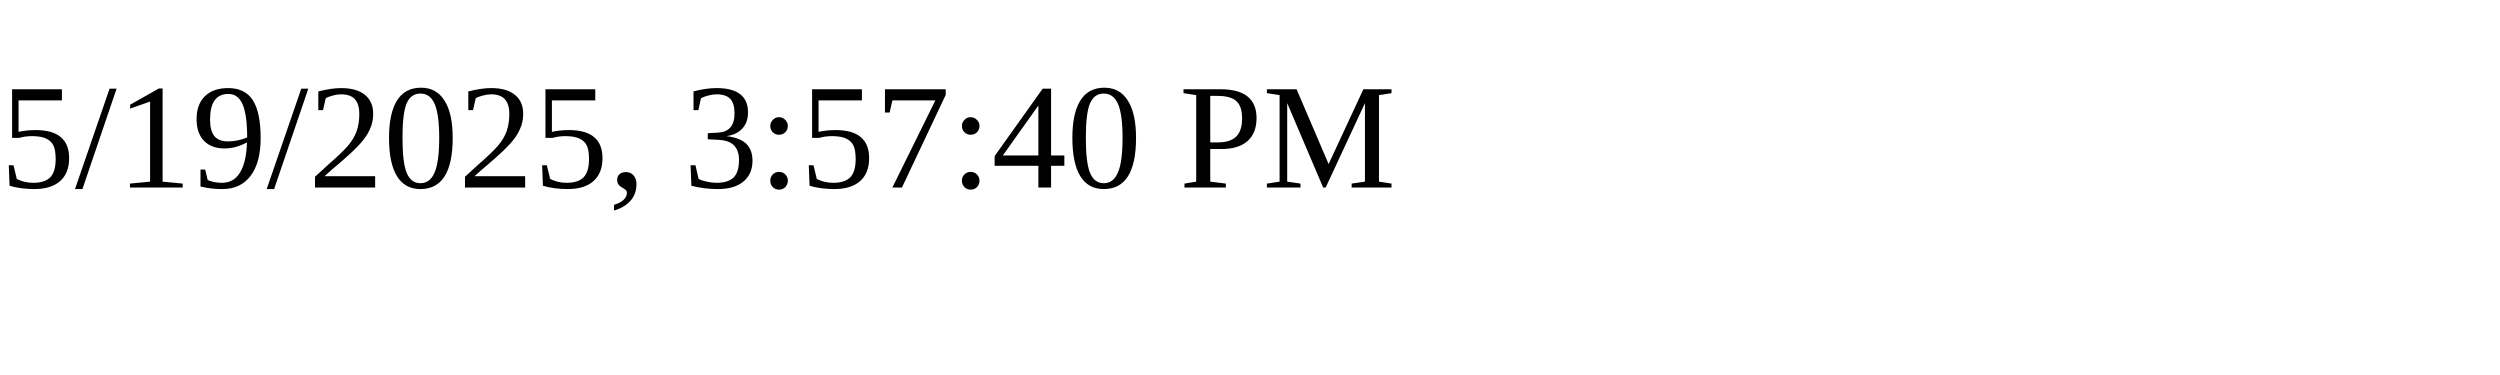
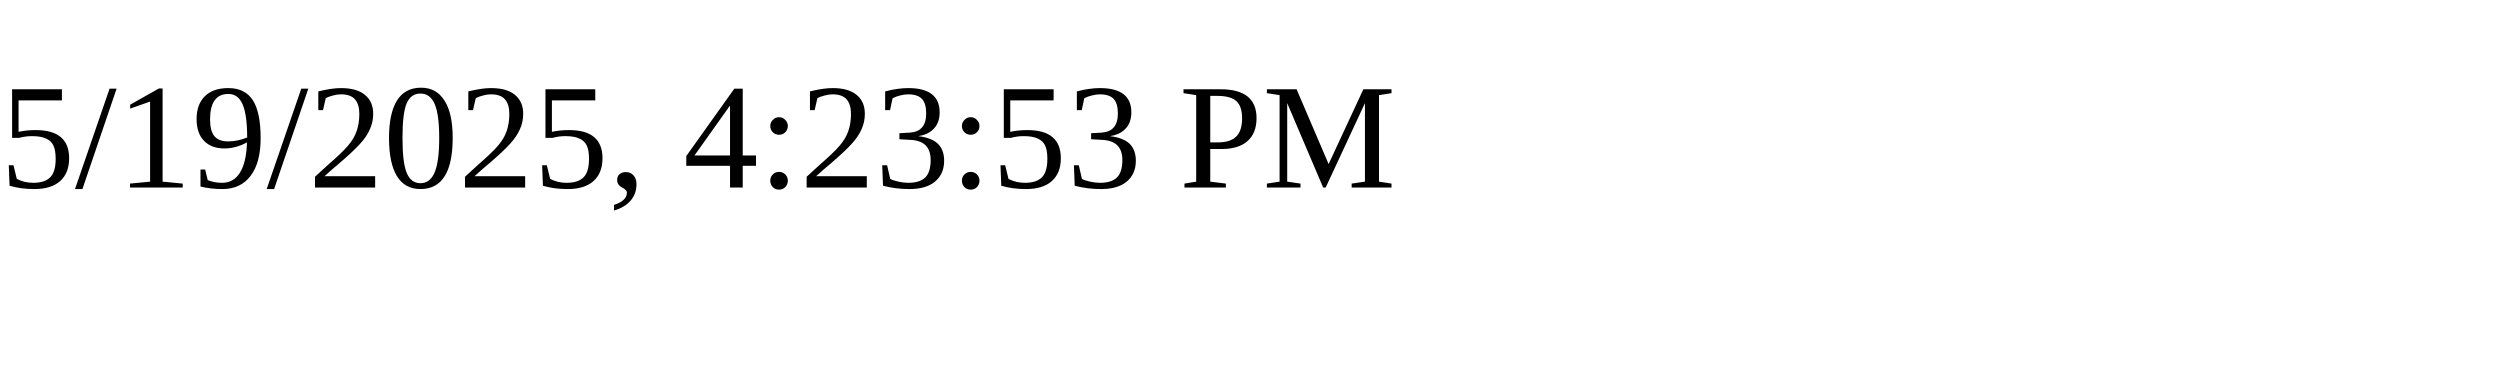
<svg xmlns="http://www.w3.org/2000/svg" height="30" width="200">
-   <text x="0" y="15">5/19/2025, 3:57:40 PM</text>
+   <text x="0" y="15">5/19/2025, 4:23:53 PM</text>
</svg>
